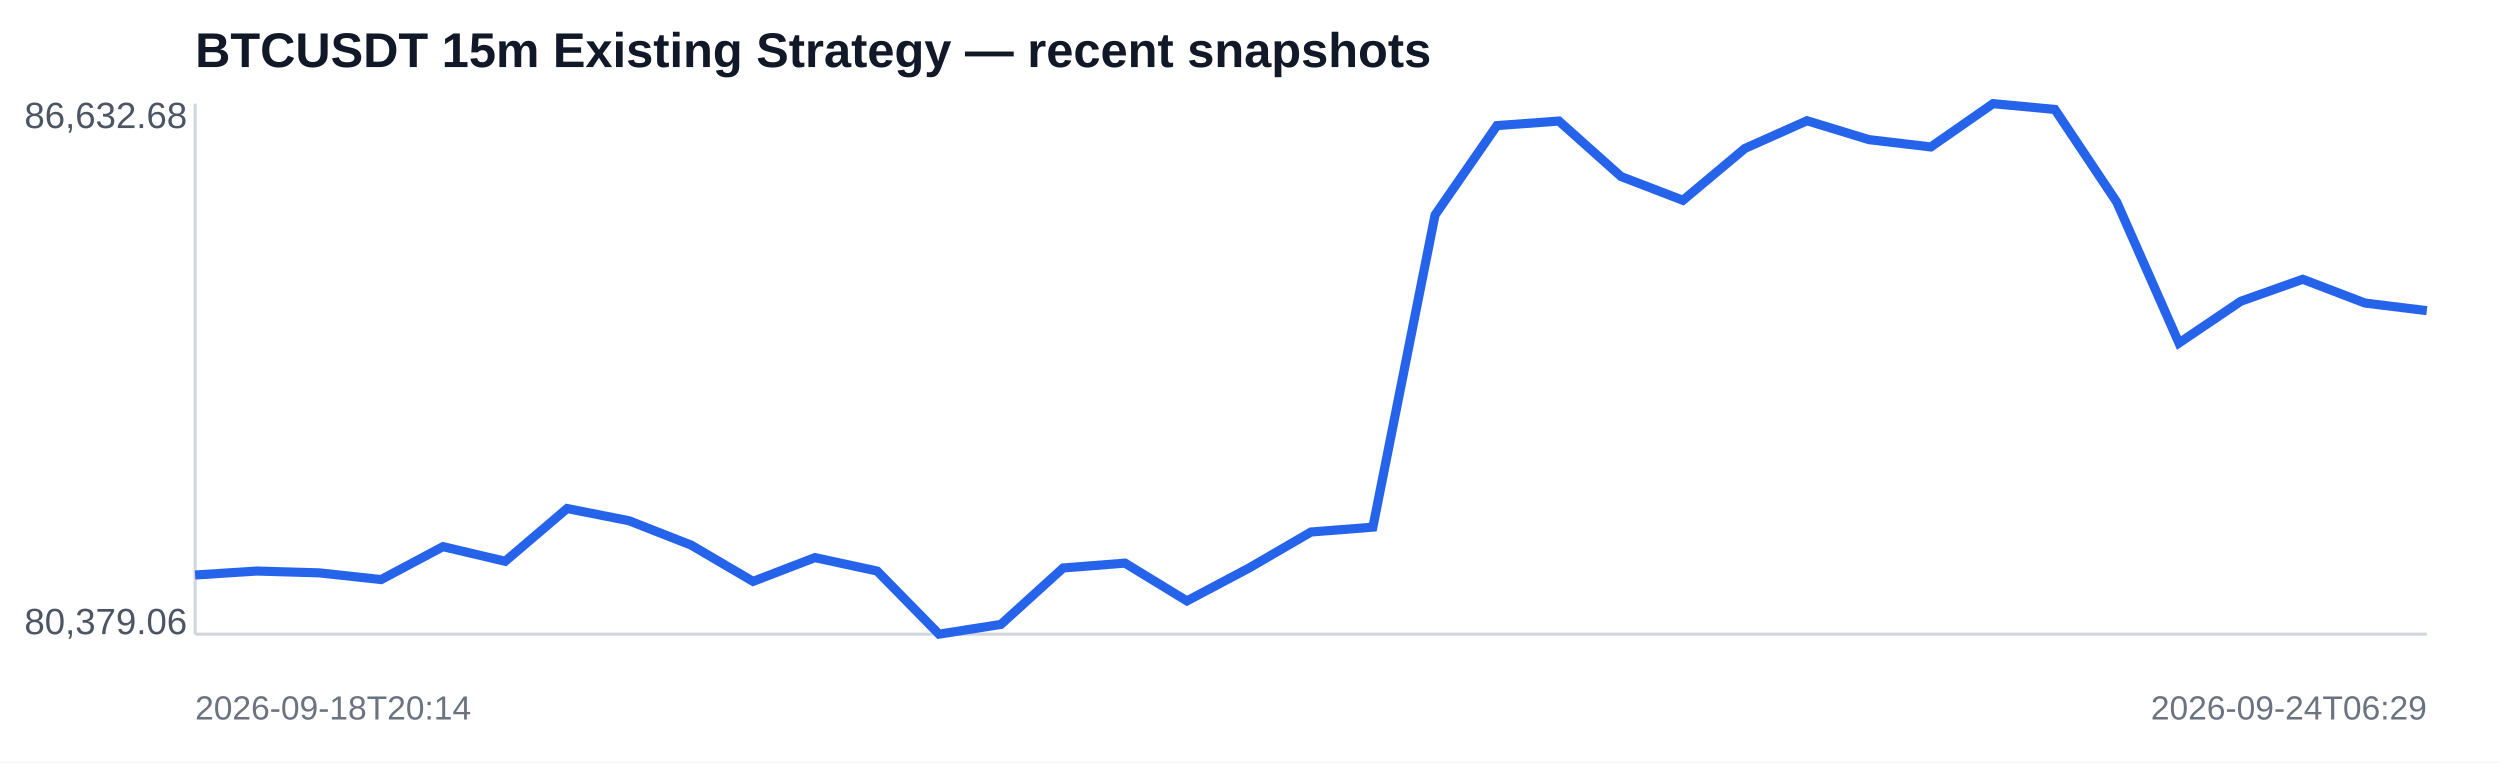
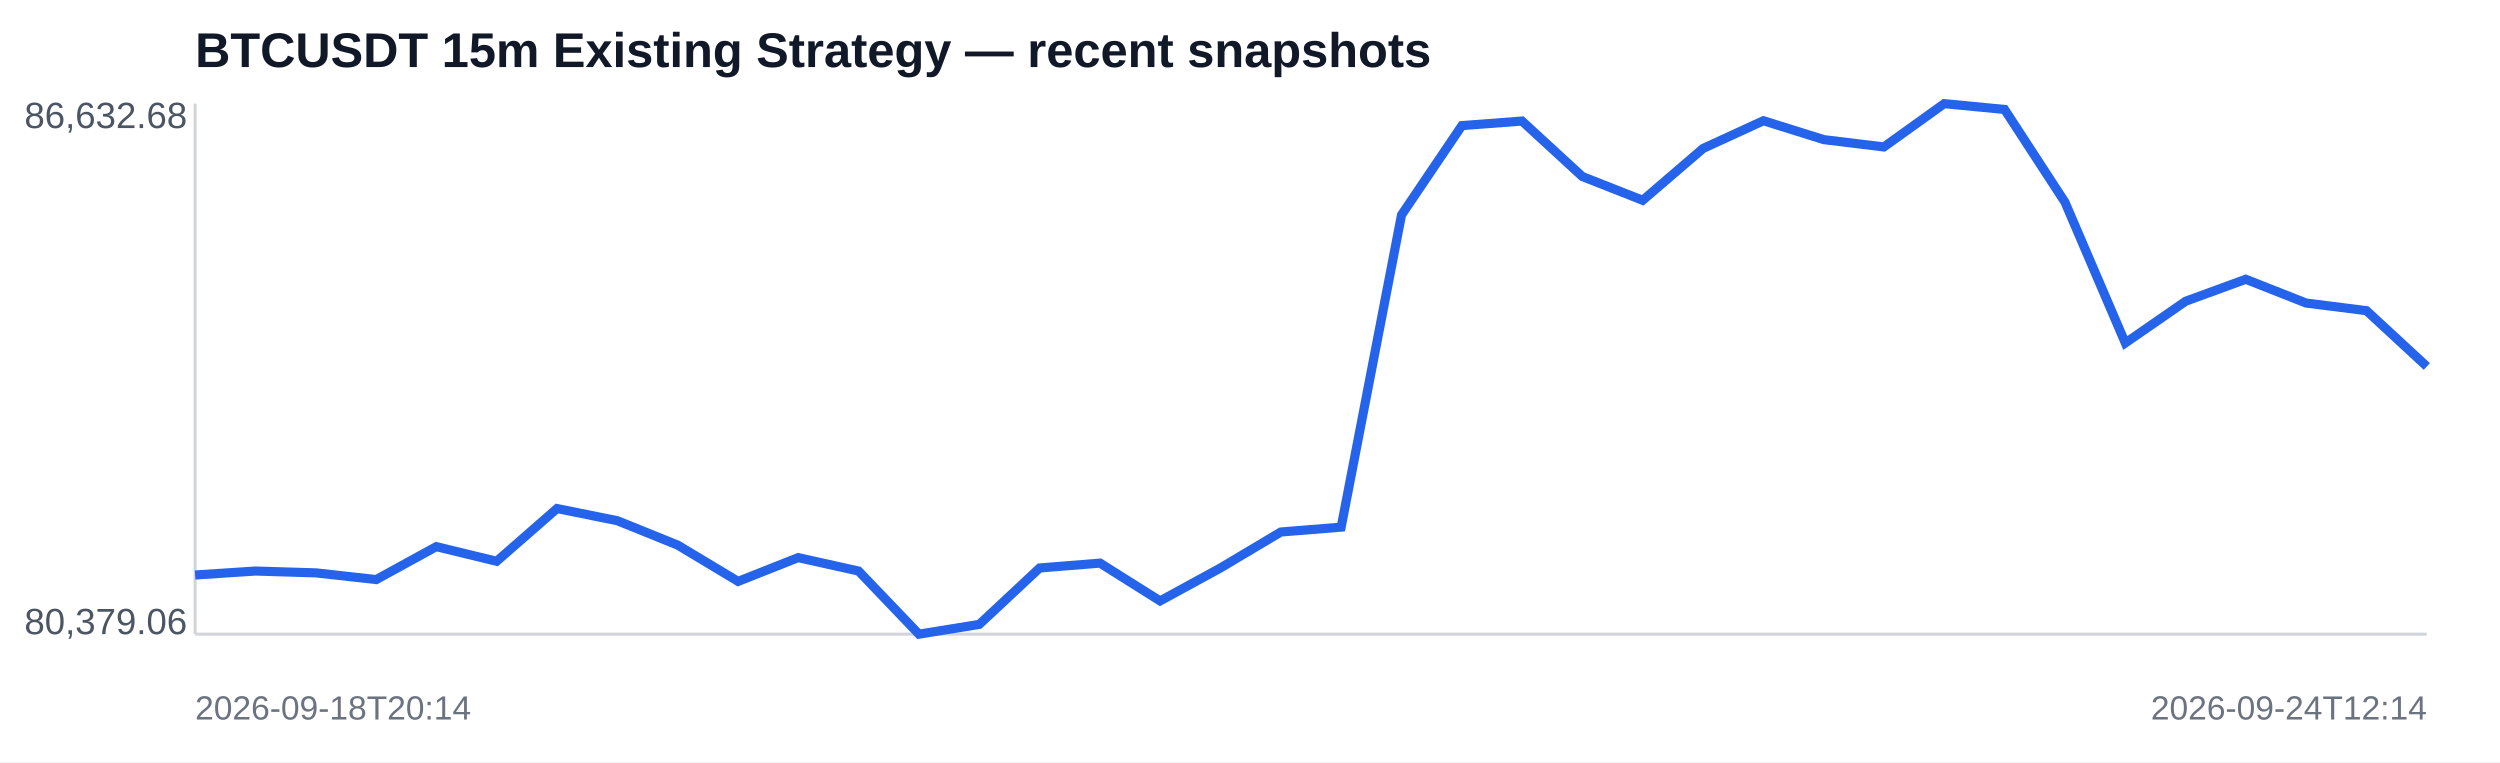
<svg xmlns="http://www.w3.org/2000/svg" width="820" height="250" viewBox="0 0 820 250">
  <rect width="100%" height="100%" fill="#ffffff" />
  <text x="64" y="22" font-family="Arial,sans-serif" font-size="16" font-weight="700" fill="#111827">BTCUSDT 15m Existing Strategy — recent snapshots</text>
  <line x1="64" y1="208" x2="796" y2="208" stroke="#d1d5db" />
  <line x1="64" y1="34" x2="64" y2="208" stroke="#d1d5db" />
-   <polyline fill="none" stroke="#2563eb" stroke-width="3" points="64.0,188.6 84.3,187.3 104.7,187.9 125.0,190.1 145.3,179.3 165.7,184.1 186.0,166.8 206.3,170.8 226.7,178.8 247.0,190.7 267.3,182.9 287.7,187.3 308.0,208.0 328.3,204.8 348.7,186.3 369.0,184.7 389.3,197.1 409.7,186.3 430.0,174.5 450.3,172.9 470.7,70.5 491.0,41.2 511.3,39.7 531.7,57.9 552.0,65.7 572.3,48.7 592.7,39.6 613.0,45.8 633.3,48.2 653.7,34.0 674.0,35.9 694.3,66.3 714.7,112.5 735.0,98.8 755.3,91.6 775.7,99.4 796.0,101.9" />
+   <polyline fill="none" stroke="#2563eb" stroke-width="3" points="64.0,188.6 83.8,187.3 103.6,187.9 123.4,190.1 143.1,179.3 162.9,184.1 182.7,166.8 202.5,170.8 222.3,178.8 242.1,190.7 261.8,182.9 281.6,187.3 301.4,208.0 321.2,204.8 341.0,186.3 360.8,184.7 380.5,197.1 400.3,186.3 420.1,174.5 439.9,172.9 459.7,70.5 479.5,41.2 499.2,39.7 519.0,57.9 538.8,65.7 558.6,48.7 578.4,39.6 598.2,45.8 617.9,48.2 637.7,34.0 657.5,35.9 677.3,66.3 697.1,112.5 716.9,98.8 736.6,91.6 756.4,99.4 776.2,101.9 796.0,120.2" />
  <text x="8" y="42" font-family="Arial,sans-serif" font-size="12" fill="#4b5563">86,632.68</text>
  <text x="8" y="208" font-family="Arial,sans-serif" font-size="12" fill="#4b5563">80,379.06</text>
  <text x="64" y="236" font-family="Arial,sans-serif" font-size="11" fill="#6b7280">2026-09-18T20:14</text>
-   <text x="796" y="236" text-anchor="end" font-family="Arial,sans-serif" font-size="11" fill="#6b7280">2026-09-24T06:29</text>
+   <text x="796" y="236" text-anchor="end" font-family="Arial,sans-serif" font-size="11" fill="#6b7280">2026-09-24T12:14</text>
</svg>
